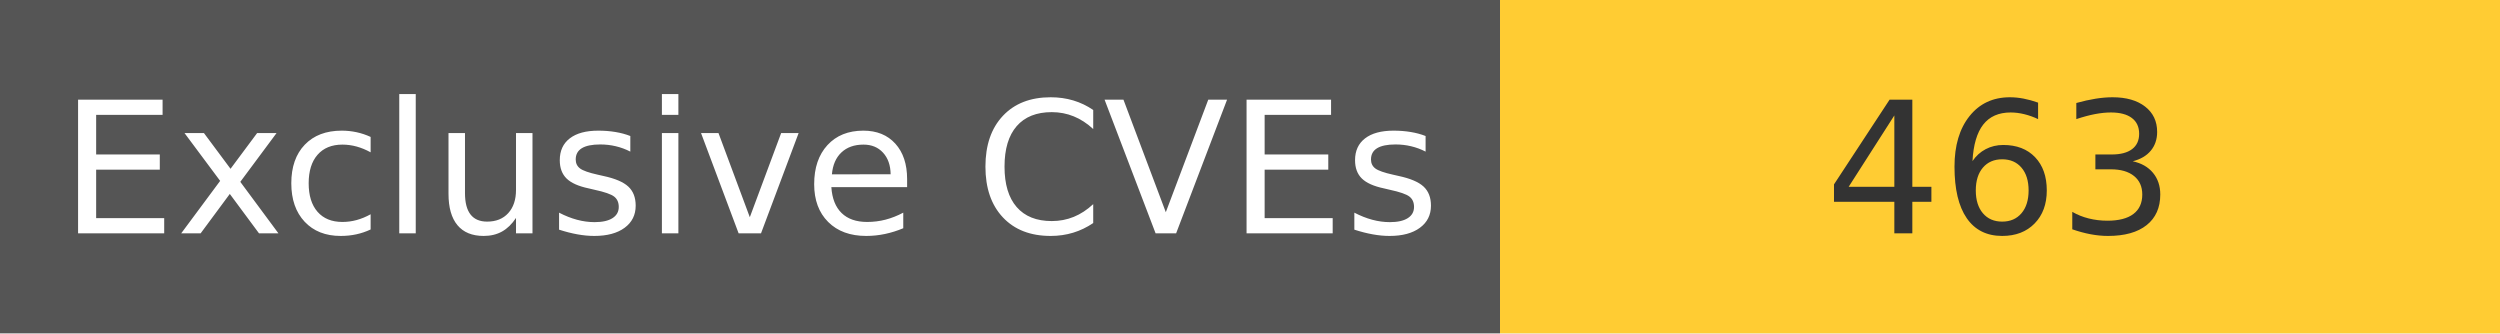
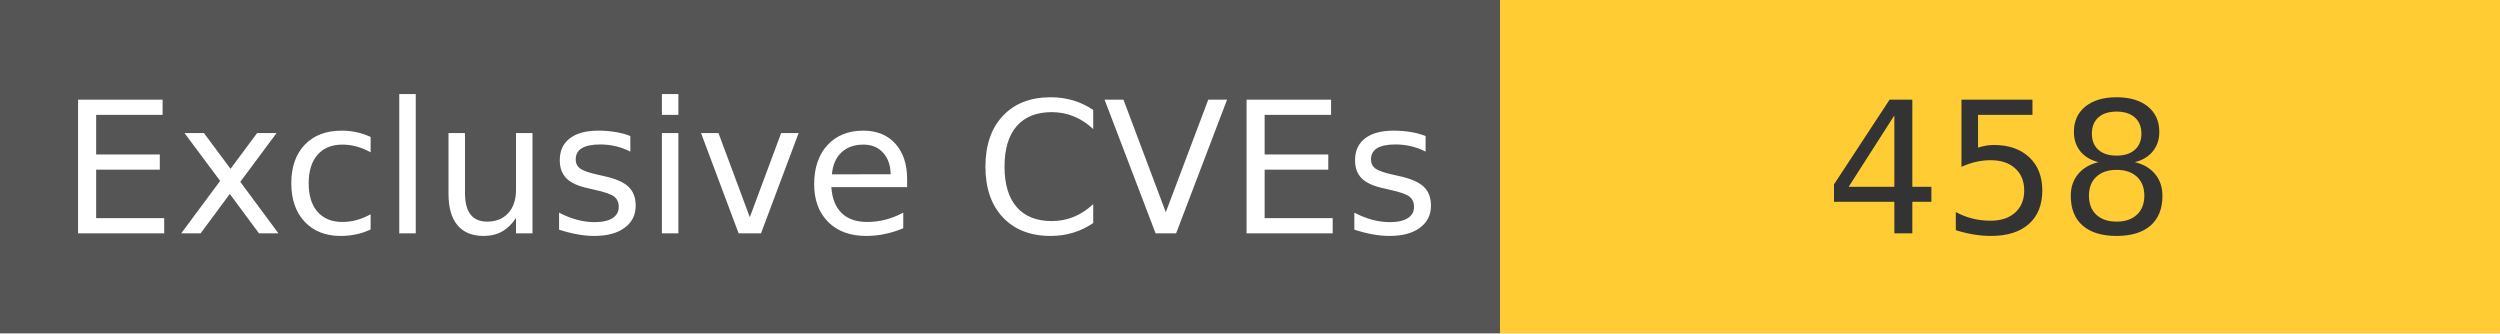
<svg xmlns="http://www.w3.org/2000/svg" width="150" height="20" role="img">
  <linearGradient id="s" x2="0" y2="100%">
    <stop offset="0" stop-color="#bbb" stop-opacity=".1" />
    <stop offset="1" stop-opacity=".1" />
  </linearGradient>
  <g>
    <rect width="90" height="20" fill="#555" />
    <rect x="90" width="267" height="20" fill="#ffcc33" />
  </g>
  <g fill="#fff" text-anchor="middle" font-family="Verdana,Geneva,DejaVu Sans,sans-serif" text-rendering="geometricPrecision" font-size="110">
    <text x="450" y="140" transform="scale(.1)" fill="#fff">
            Exclusive CVEs
        </text>
    <text x="1200" y="140" transform="scale(.1)" fill="#333">
-             463
+             458
        </text>
  </g>
</svg>
